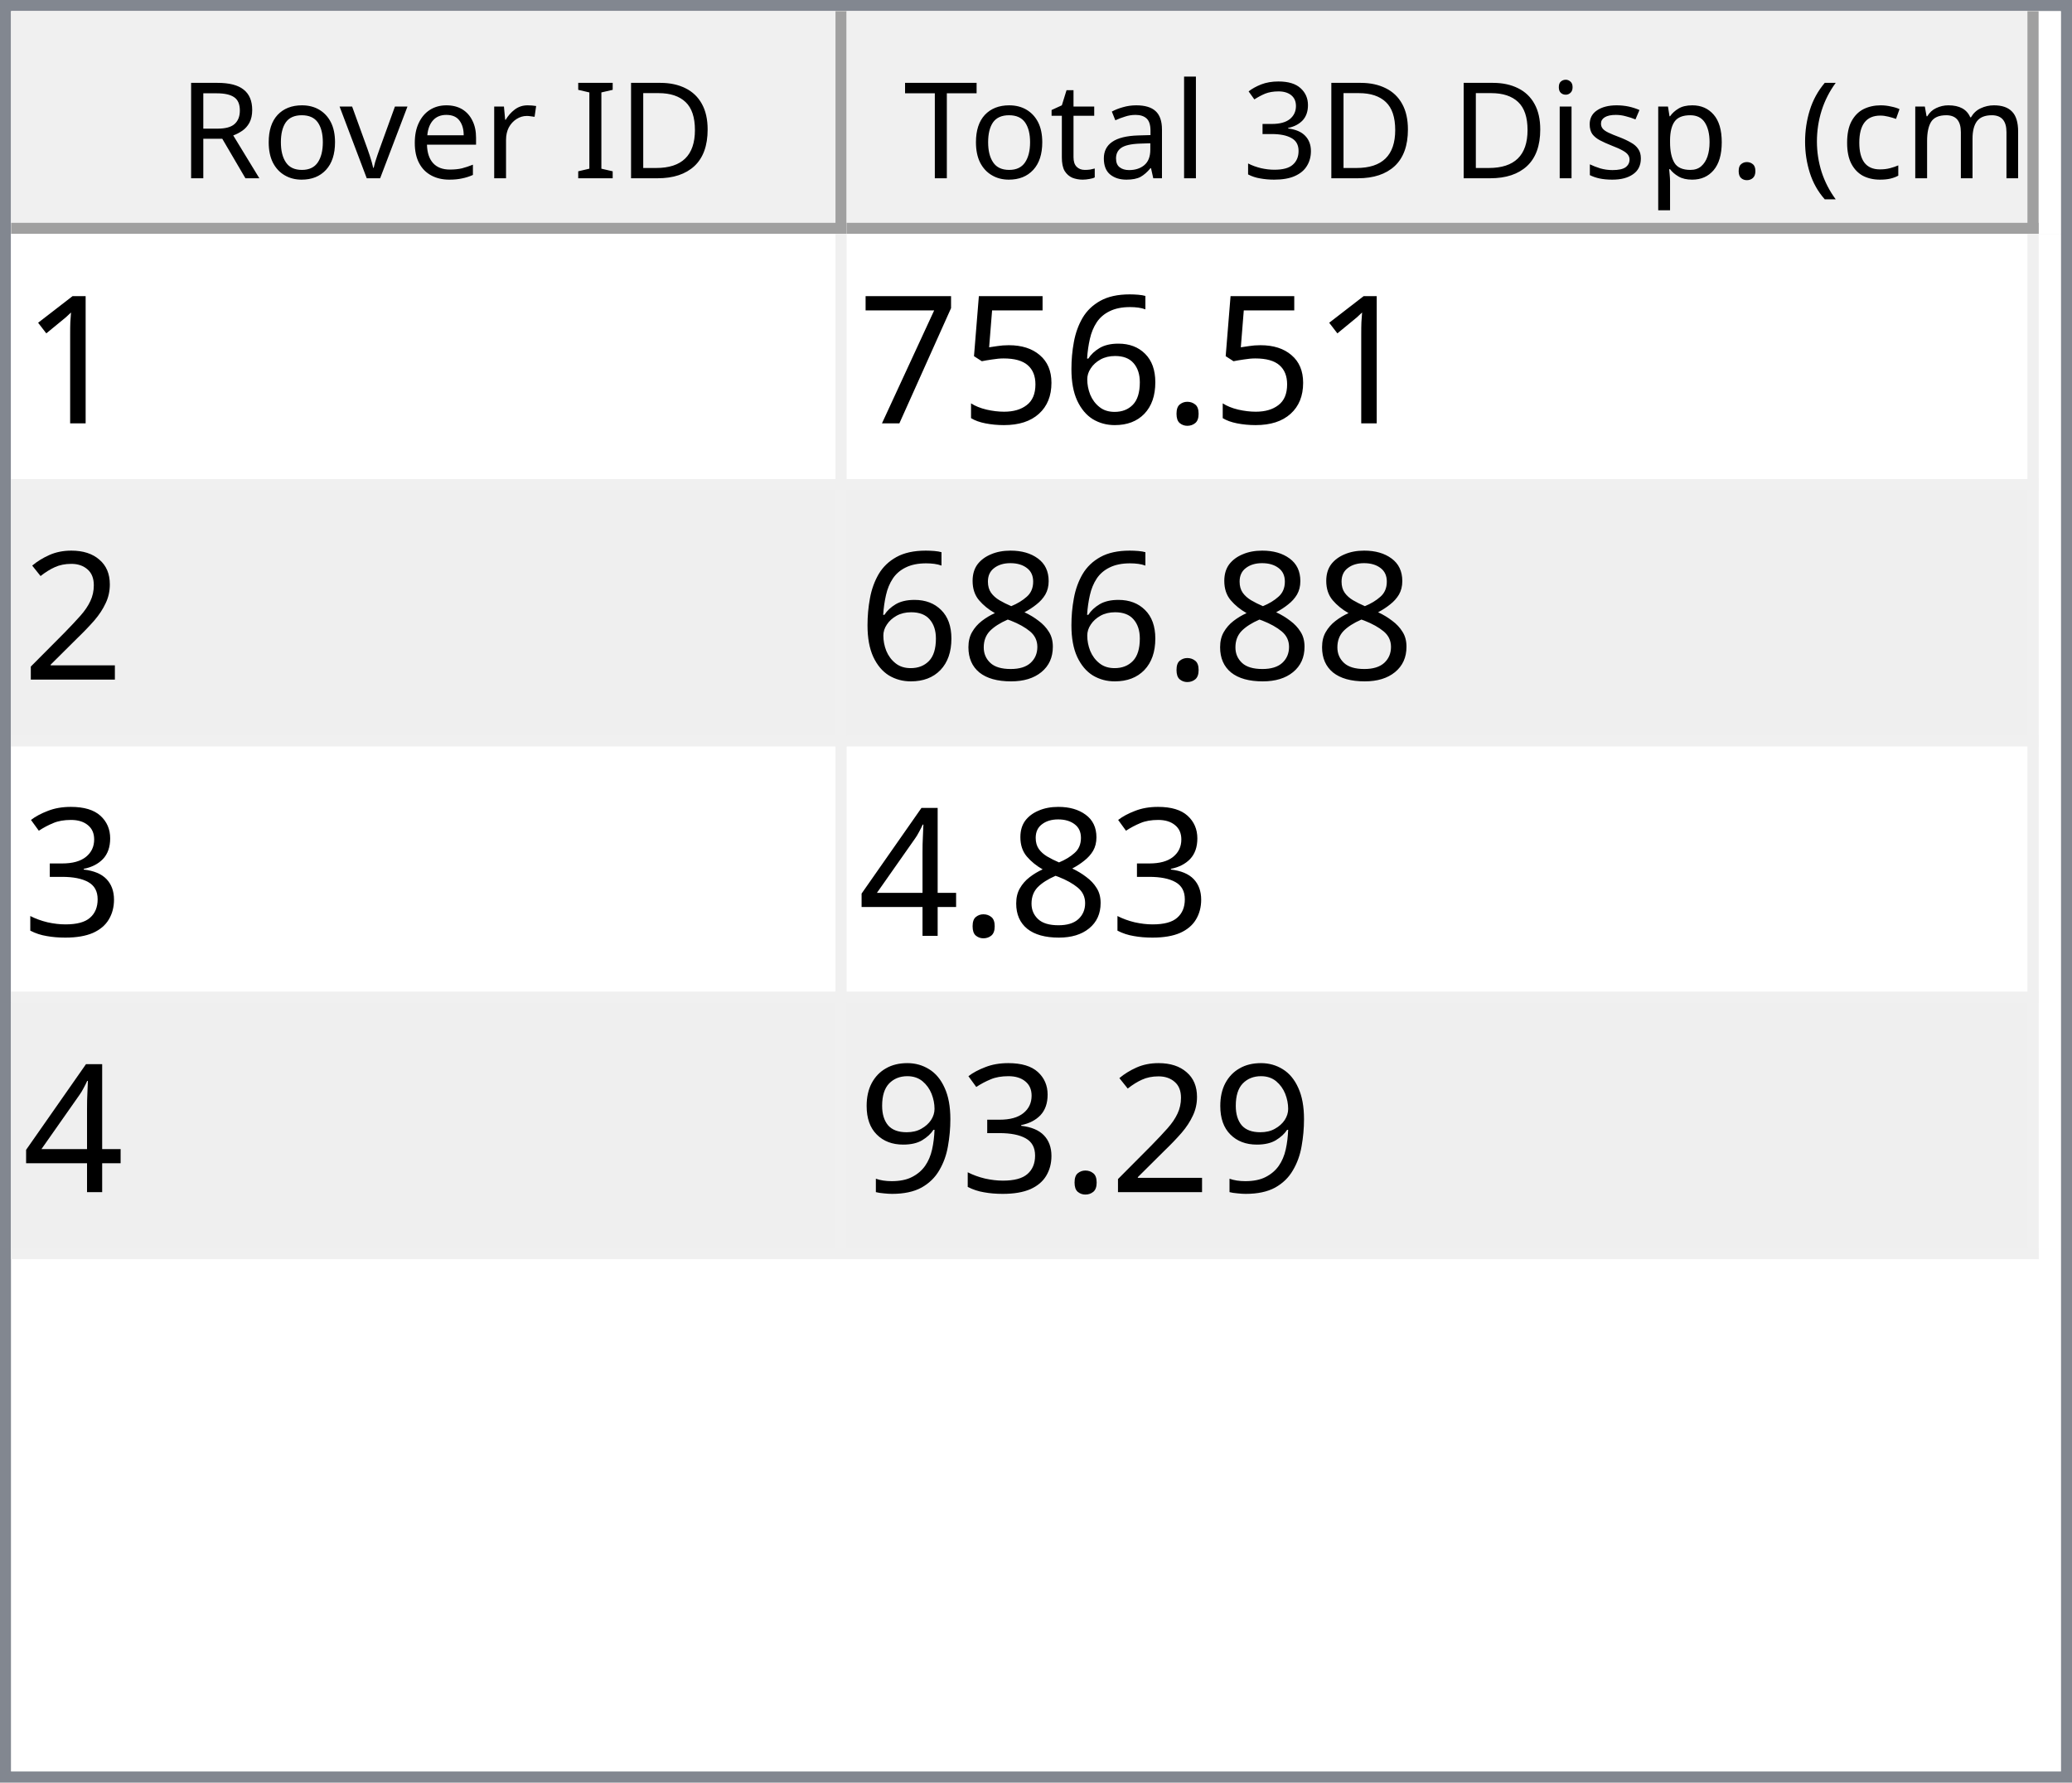
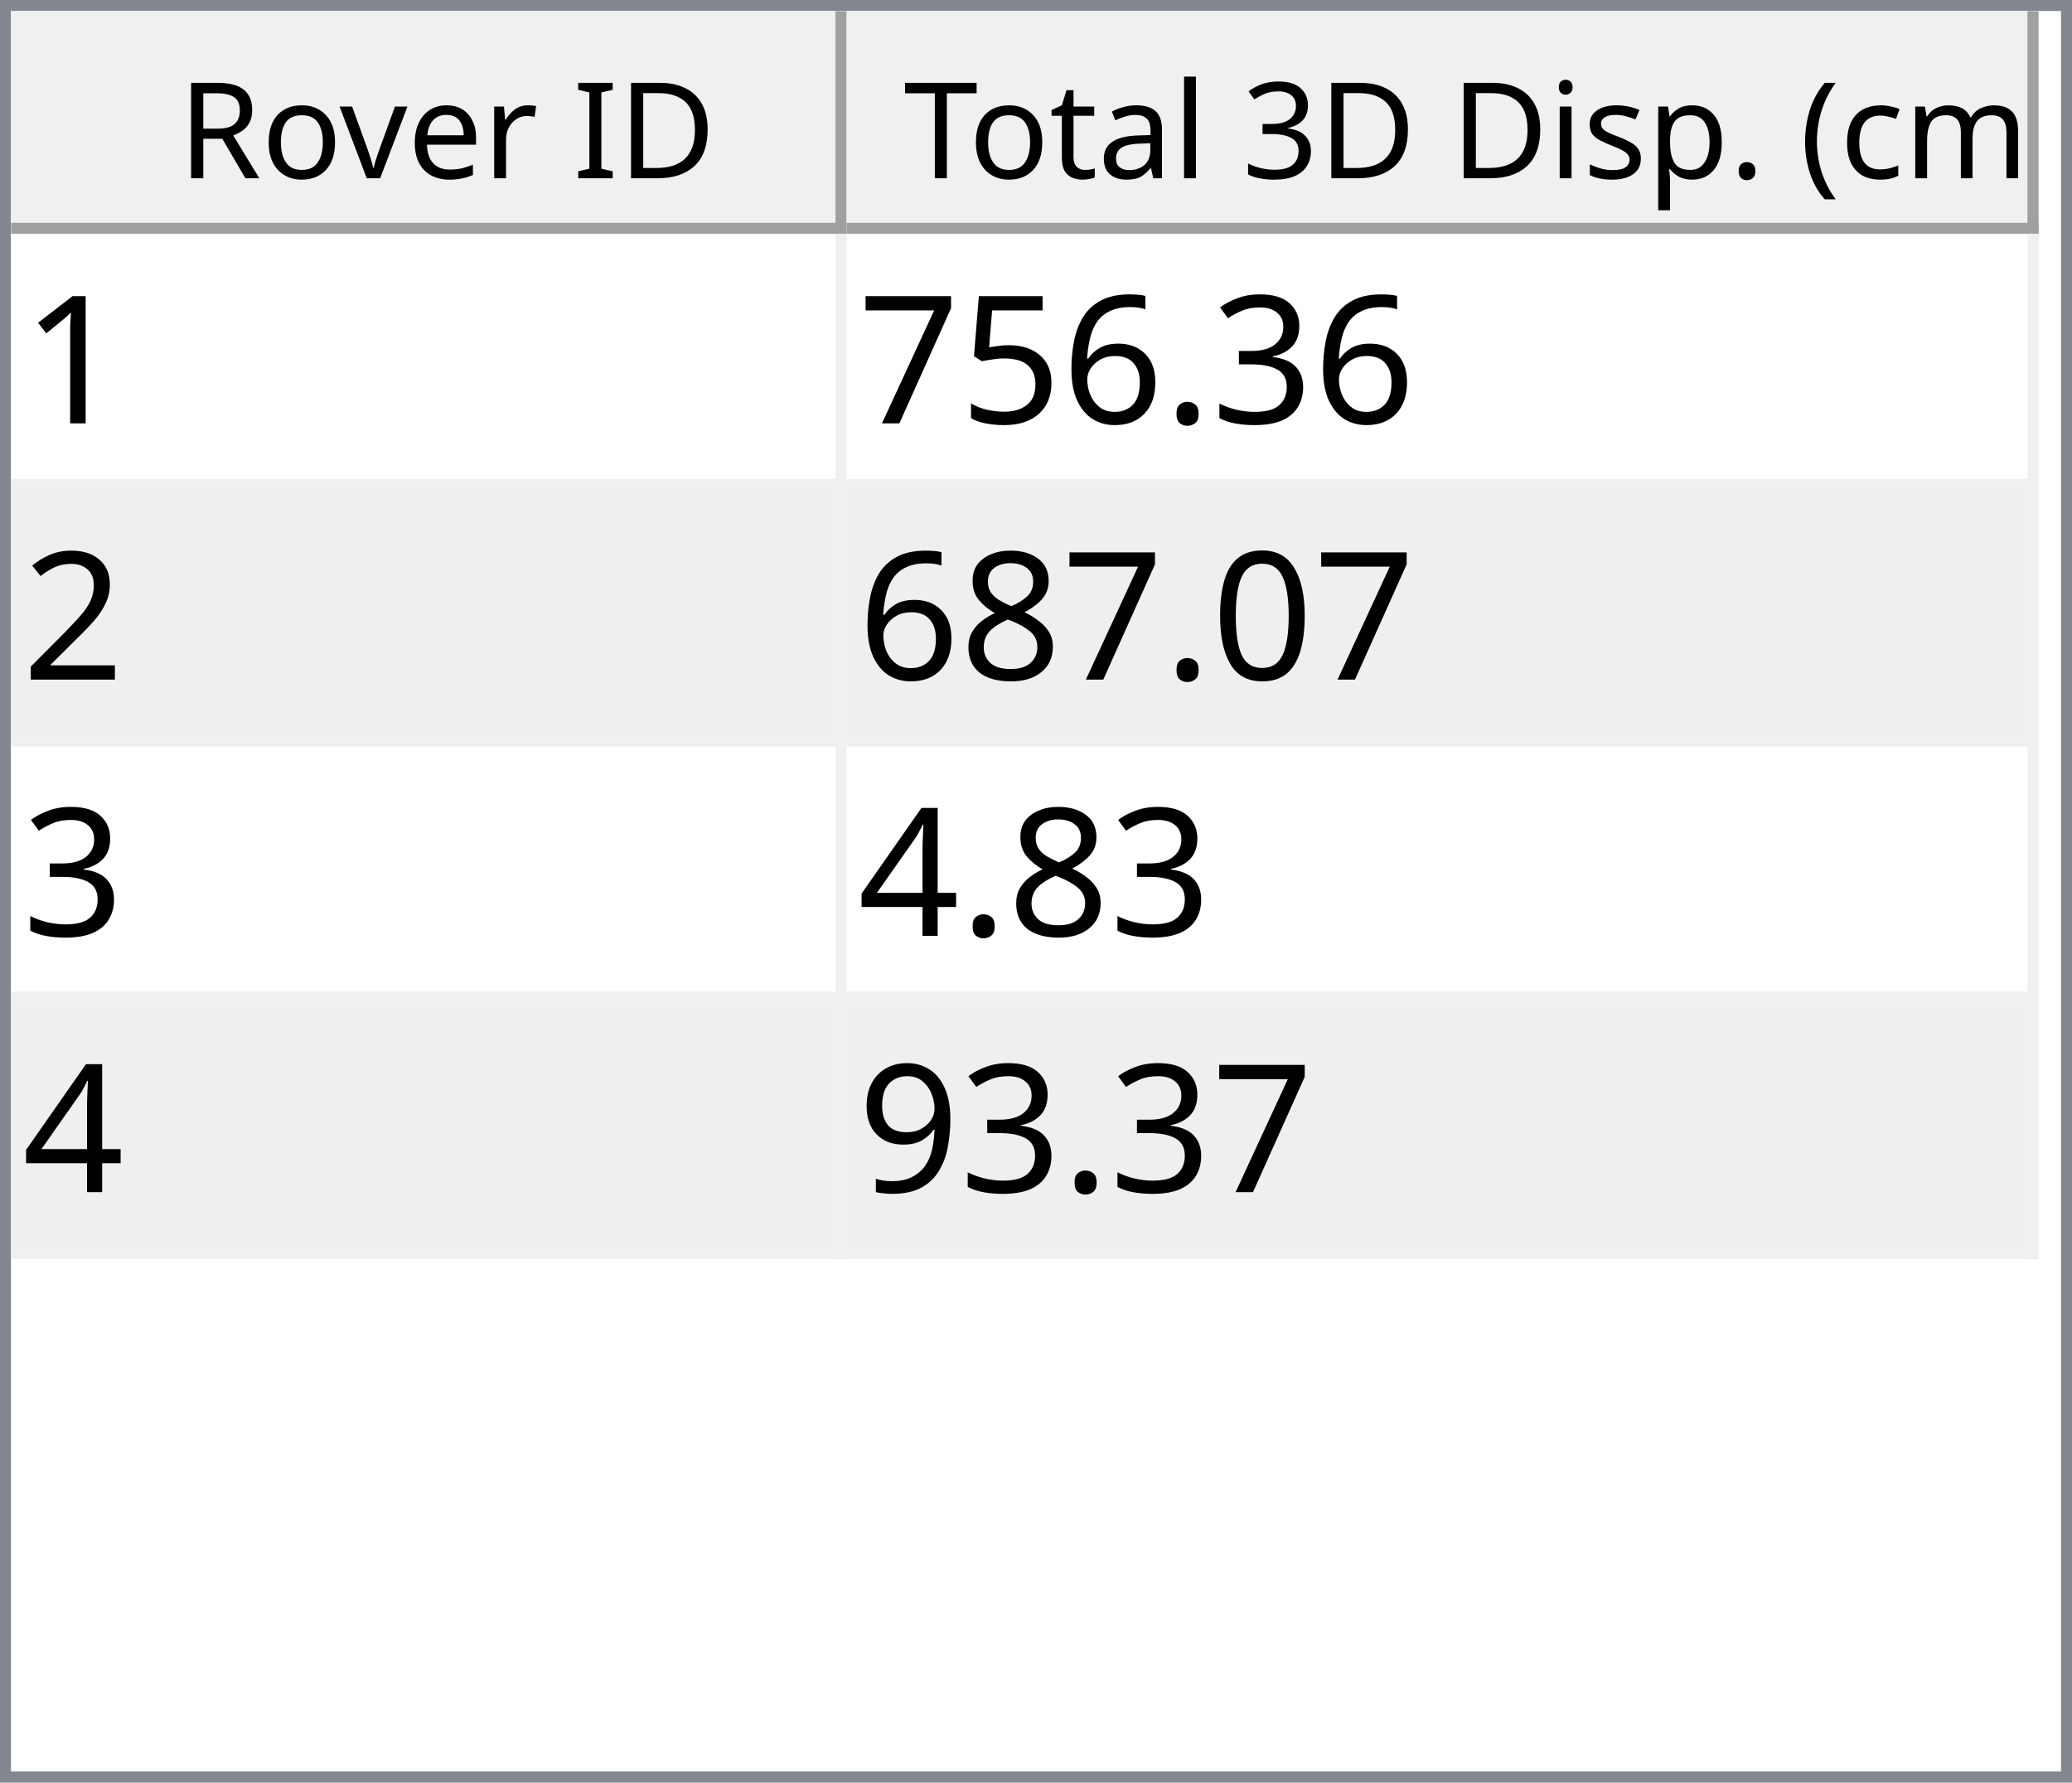
<svg xmlns="http://www.w3.org/2000/svg" style="fill-opacity:1; color-rendering:auto; color-interpolation:auto; text-rendering:auto; stroke:black; stroke-linecap:square; stroke-miterlimit:10; shape-rendering:auto; stroke-opacity:1; fill:black; stroke-dasharray:none; font-weight:normal; stroke-width:1; font-family:'Dialog'; font-style:normal; stroke-linejoin:miter; font-size:12px; stroke-dashoffset:0; image-rendering:auto;" width="186" height="160">
  <defs id="genericDefs" />
  <g>
    <defs id="defs1">
      <clipPath clipPathUnits="userSpaceOnUse" id="clipPath1">
        <path d="M0 0 L186 0 L186 160 L0 160 L0 0 Z" />
      </clipPath>
      <clipPath clipPathUnits="userSpaceOnUse" id="clipPath2">
        <path d="M0 0 L0 160 L186 160 L186 0 Z" />
      </clipPath>
      <clipPath clipPathUnits="userSpaceOnUse" id="clipPath3">
        <path d="M0 0 L0 20 L184 20 L184 0 Z" />
      </clipPath>
      <clipPath clipPathUnits="userSpaceOnUse" id="clipPath4">
        <path d="M0 0 L0 20 L75 20 L75 0 Z" />
      </clipPath>
      <clipPath clipPathUnits="userSpaceOnUse" id="clipPath5">
        <path d="M1 1 L1 19 L74 19 L74 1 Z" />
      </clipPath>
      <clipPath clipPathUnits="userSpaceOnUse" id="clipPath6">
        <path d="M0 0 L0 18 L73 18 L73 0 Z" />
      </clipPath>
      <clipPath clipPathUnits="userSpaceOnUse" id="clipPath7">
        <path d="M-0.5 -0.5 L-0.5 19.5 L74.5 19.5 L74.5 -0.5 Z" />
      </clipPath>
      <clipPath clipPathUnits="userSpaceOnUse" id="clipPath8">
        <path d="M0 0 L0 20 L107 20 L107 0 Z" />
      </clipPath>
      <clipPath clipPathUnits="userSpaceOnUse" id="clipPath9">
        <path d="M1 1 L1 19 L106 19 L106 1 Z" />
      </clipPath>
      <clipPath clipPathUnits="userSpaceOnUse" id="clipPath10">
        <path d="M0 0 L0 18 L105 18 L105 0 Z" />
      </clipPath>
      <clipPath clipPathUnits="userSpaceOnUse" id="clipPath11">
        <path d="M-0.5 -0.5 L-0.5 19.5 L106.5 19.5 L106.5 -0.5 Z" />
      </clipPath>
      <clipPath clipPathUnits="userSpaceOnUse" id="clipPath12">
        <path d="M0 0 L0 138 L184 138 L184 0 Z" />
      </clipPath>
      <clipPath clipPathUnits="userSpaceOnUse" id="clipPath13">
        <path d="M0 0 L0 92 L182 92 L182 0 Z" />
      </clipPath>
      <clipPath clipPathUnits="userSpaceOnUse" id="clipPath14">
        <path d="M-0.5 -0.5 L-0.5 91.5 L181.5 91.5 L181.5 -0.5 Z" />
      </clipPath>
      <clipPath clipPathUnits="userSpaceOnUse" id="clipPath15">
        <path d="M0 0 L0 22 L74 22 L74 0 Z" />
      </clipPath>
      <clipPath clipPathUnits="userSpaceOnUse" id="clipPath16">
        <path d="M0 0 L0 22 L106 22 L106 0 Z" />
      </clipPath>
      <font horiz-adv-x="64.551" id="font1">
        <font-face ascent="107.91" descent="25.098" units-per-em="100" style="font-style:normal; font-family:Segoe UI; font-weight:normal;" />
        <missing-glyph horiz-adv-x="64.551" d="M8.109 0 L8.109 68.266 L56.453 68.266 L56.453 0 L8.109 0 ZM15.328 7.234 L49.219 7.234 L49.219 61.031 L15.328 61.031 L15.328 7.234 Z" />
        <glyph unicode="D" horiz-adv-x="70.117" d="M9.188 0 L9.188 70.016 L28.516 70.016 Q65.531 70.016 65.531 35.891 Q65.531 19.672 55.25 9.836 Q44.969 0 27.734 0 L9.188 0 ZM17.391 62.594 L17.391 7.422 L27.828 7.422 Q41.609 7.422 49.273 14.797 Q56.938 22.172 56.938 35.688 Q56.938 62.594 28.328 62.594 L17.391 62.594 Z" />
        <glyph unicode="I" horiz-adv-x="26.611" d="M17.391 0 L9.188 0 L9.188 70.016 L17.391 70.016 L17.391 0 Z" />
        <glyph unicode=" " horiz-adv-x="27.393" d="" />
        <glyph unicode="r" horiz-adv-x="34.766" d="M34.188 41.891 Q32.078 43.5 28.125 43.5 Q23 43.5 19.555 38.672 Q16.109 33.844 16.109 25.484 L16.109 0 L8.109 0 L8.109 50 L16.109 50 L16.109 39.703 L16.312 39.703 Q18.016 44.969 21.531 47.922 Q25.047 50.875 29.391 50.875 Q32.516 50.875 34.188 50.203 L34.188 41.891 Z" />
        <glyph unicode="e" horiz-adv-x="52.295" d="M48.297 23 L12.984 23 Q13.188 14.656 17.484 10.109 Q21.781 5.562 29.297 5.562 Q37.75 5.562 44.828 11.141 L44.828 3.609 Q38.234 -1.172 27.391 -1.172 Q16.797 -1.172 10.742 5.641 Q4.688 12.453 4.688 24.812 Q4.688 36.469 11.305 43.82 Q17.922 51.172 27.734 51.172 Q37.547 51.172 42.922 44.828 Q48.297 38.484 48.297 27.203 L48.297 23 ZM40.094 29.781 Q40.047 36.719 36.75 40.578 Q33.453 44.438 27.594 44.438 Q21.922 44.438 17.969 40.383 Q14.016 36.328 13.094 29.781 L40.094 29.781 Z" />
        <glyph unicode="v" horiz-adv-x="47.9" d="M47.406 50 L27.484 0 L19.625 0 L0.688 50 L9.469 50 L22.172 13.672 Q23.578 9.672 23.922 6.688 L24.125 6.688 Q24.609 10.453 25.688 13.484 L38.969 50 L47.406 50 Z" />
        <glyph unicode="o" horiz-adv-x="58.594" d="M29 -1.172 Q17.922 -1.172 11.305 5.836 Q4.688 12.844 4.688 24.422 Q4.688 37.016 11.57 44.094 Q18.453 51.172 30.172 51.172 Q41.359 51.172 47.633 44.289 Q53.906 37.406 53.906 25.203 Q53.906 13.234 47.141 6.031 Q40.375 -1.172 29 -1.172 ZM29.594 44.438 Q21.875 44.438 17.383 39.188 Q12.891 33.938 12.891 24.703 Q12.891 15.828 17.43 10.695 Q21.969 5.562 29.594 5.562 Q37.359 5.562 41.531 10.594 Q45.703 15.625 45.703 24.906 Q45.703 34.281 41.531 39.359 Q37.359 44.438 29.594 44.438 Z" />
        <glyph unicode="R" horiz-adv-x="59.814" d="M59.375 0 L49.609 0 L37.891 19.625 Q36.281 22.359 34.766 24.289 Q33.25 26.219 31.664 27.438 Q30.078 28.656 28.25 29.219 Q26.422 29.781 24.125 29.781 L17.391 29.781 L17.391 0 L9.188 0 L9.188 70.016 L30.078 70.016 Q34.672 70.016 38.555 68.867 Q42.438 67.719 45.289 65.375 Q48.141 63.031 49.758 59.547 Q51.375 56.062 51.375 51.375 Q51.375 47.703 50.273 44.656 Q49.172 41.609 47.148 39.211 Q45.125 36.812 42.266 35.133 Q39.406 33.453 35.844 32.516 L35.844 32.328 Q37.594 31.547 38.891 30.547 Q40.188 29.547 41.359 28.18 Q42.531 26.812 43.68 25.078 Q44.828 23.344 46.234 21.047 L59.375 0 ZM17.391 62.594 L17.391 37.203 L28.516 37.203 Q31.594 37.203 34.203 38.133 Q36.812 39.062 38.719 40.797 Q40.625 42.531 41.703 45.047 Q42.781 47.562 42.781 50.688 Q42.781 56.297 39.141 59.445 Q35.5 62.594 28.609 62.594 L17.391 62.594 Z" />
        <glyph unicode=")" horiz-adv-x="30.176" d="M8.297 -15.922 L1.172 -15.922 Q16.406 2.344 16.406 26.812 Q16.406 51.469 1.078 70.016 L8.297 70.016 Q23.531 52.156 23.531 26.703 Q23.531 1.375 8.297 -15.922 Z" />
        <glyph unicode="m" horiz-adv-x="86.133" d="M79.109 0 L71.094 0 L71.094 28.719 Q71.094 37.016 68.531 40.727 Q65.969 44.438 59.906 44.438 Q54.781 44.438 51.195 39.75 Q47.609 35.062 47.609 28.516 L47.609 0 L39.594 0 L39.594 29.688 Q39.594 44.438 28.219 44.438 Q22.953 44.438 19.531 40.016 Q16.109 35.594 16.109 28.516 L16.109 0 L8.109 0 L8.109 50 L16.109 50 L16.109 42.094 L16.312 42.094 Q21.625 51.172 31.844 51.172 Q36.969 51.172 40.773 48.312 Q44.578 45.453 46 40.828 Q51.562 51.172 62.594 51.172 Q79.109 51.172 79.109 30.812 L79.109 0 Z" />
        <glyph unicode="c" horiz-adv-x="46.191" d="M42.188 2.297 Q36.422 -1.172 28.516 -1.172 Q17.828 -1.172 11.258 5.789 Q4.688 12.75 4.688 23.828 Q4.688 36.188 11.766 43.68 Q18.844 51.172 30.672 51.172 Q37.25 51.172 42.281 48.734 L42.281 40.531 Q36.719 44.438 30.375 44.438 Q22.703 44.438 17.797 38.945 Q12.891 33.453 12.891 24.516 Q12.891 15.719 17.508 10.641 Q22.125 5.562 29.891 5.562 Q36.422 5.562 42.188 9.906 L42.188 2.297 Z" />
        <glyph unicode="(" horiz-adv-x="30.176" d="M29.109 -15.922 L21.969 -15.922 Q6.844 1.375 6.844 26.703 Q6.844 52.156 21.969 70.016 L29.203 70.016 Q13.875 51.469 13.875 26.812 Q13.875 2.344 29.109 -15.922 Z" />
        <glyph unicode="." horiz-adv-x="21.68" d="M10.891 -1.078 Q8.641 -1.078 7.055 0.539 Q5.469 2.156 5.469 4.391 Q5.469 6.641 7.055 8.273 Q8.641 9.906 10.891 9.906 Q13.188 9.906 14.797 8.273 Q16.406 6.641 16.406 4.391 Q16.406 2.156 14.797 0.539 Q13.188 -1.078 10.891 -1.078 Z" />
        <glyph unicode="p" horiz-adv-x="58.789" d="M16.312 7.234 L16.109 7.234 L16.109 -23 L8.109 -23 L8.109 50 L16.109 50 L16.109 41.219 L16.312 41.219 Q22.219 51.172 33.594 51.172 Q43.266 51.172 48.688 44.461 Q54.109 37.75 54.109 26.469 Q54.109 13.922 48 6.375 Q41.891 -1.172 31.297 -1.172 Q21.578 -1.172 16.312 7.234 ZM16.109 27.391 L16.109 20.406 Q16.109 14.203 20.141 9.883 Q24.172 5.562 30.375 5.562 Q37.641 5.562 41.773 11.133 Q45.906 16.703 45.906 26.609 Q45.906 34.969 42.047 39.703 Q38.188 44.438 31.594 44.438 Q24.609 44.438 20.359 39.578 Q16.109 34.719 16.109 27.391 Z" />
        <glyph unicode="s" horiz-adv-x="42.432" d="M5.078 1.812 L5.078 10.406 Q11.625 5.562 19.484 5.562 Q30.031 5.562 30.031 12.594 Q30.031 14.594 29.125 15.992 Q28.219 17.391 26.68 18.461 Q25.141 19.531 23.07 20.383 Q21 21.234 18.609 22.172 Q15.281 23.484 12.766 24.828 Q10.25 26.172 8.57 27.859 Q6.891 29.547 6.031 31.695 Q5.172 33.844 5.172 36.719 Q5.172 40.234 6.789 42.945 Q8.406 45.656 11.086 47.484 Q13.766 49.312 17.211 50.242 Q20.656 51.172 24.312 51.172 Q30.812 51.172 35.938 48.922 L35.938 40.828 Q30.422 44.438 23.25 44.438 Q21 44.438 19.195 43.922 Q17.391 43.406 16.094 42.477 Q14.797 41.547 14.086 40.258 Q13.375 38.969 13.375 37.406 Q13.375 35.453 14.086 34.133 Q14.797 32.812 16.164 31.789 Q17.531 30.766 19.484 29.938 Q21.438 29.109 23.922 28.125 Q27.25 26.859 29.883 25.516 Q32.516 24.172 34.375 22.484 Q36.234 20.797 37.234 18.602 Q38.234 16.406 38.234 13.375 Q38.234 9.672 36.602 6.938 Q34.969 4.203 32.234 2.398 Q29.5 0.594 25.93 -0.289 Q22.359 -1.172 18.453 -1.172 Q10.75 -1.172 5.078 1.812 Z" />
        <glyph unicode="i" horiz-adv-x="24.219" d="M12.203 62.703 Q10.062 62.703 8.547 64.164 Q7.031 65.625 7.031 67.875 Q7.031 70.125 8.547 71.609 Q10.062 73.094 12.203 73.094 Q14.406 73.094 15.945 71.609 Q17.484 70.125 17.484 67.875 Q17.484 65.719 15.945 64.211 Q14.406 62.703 12.203 62.703 ZM16.109 0 L8.109 0 L8.109 50 L16.109 50 L16.109 0 Z" />
        <glyph unicode="3" horiz-adv-x="53.906" d="M46.531 19.828 Q46.531 15.094 44.75 11.211 Q42.969 7.328 39.719 4.57 Q36.469 1.812 31.93 0.297 Q27.391 -1.219 21.922 -1.219 Q11.922 -1.219 6 2.594 L6 11.188 Q13.094 5.609 22.219 5.609 Q25.875 5.609 28.828 6.539 Q31.781 7.469 33.906 9.227 Q36.031 10.984 37.18 13.477 Q38.328 15.969 38.328 19.094 Q38.328 32.812 18.797 32.812 L12.984 32.812 L12.984 39.594 L18.5 39.594 Q35.797 39.594 35.797 52.484 Q35.797 64.406 22.609 64.406 Q15.188 64.406 8.688 59.422 L8.688 67.188 Q15.375 71.188 24.609 71.188 Q29 71.188 32.57 69.969 Q36.141 68.75 38.68 66.555 Q41.219 64.359 42.609 61.281 Q44 58.203 44 54.5 Q44 40.672 30.031 36.719 L30.031 36.531 Q33.594 36.141 36.625 34.797 Q39.656 33.453 41.852 31.305 Q44.047 29.156 45.289 26.25 Q46.531 23.344 46.531 19.828 Z" />
        <glyph unicode="l" horiz-adv-x="24.219" d="M16.109 0 L8.109 0 L8.109 74.031 L16.109 74.031 L16.109 0 Z" />
        <glyph unicode="a" horiz-adv-x="50.879" d="M43.891 0 L35.891 0 L35.891 7.812 L35.688 7.812 Q30.469 -1.172 20.312 -1.172 Q12.844 -1.172 8.617 2.781 Q4.391 6.734 4.391 13.281 Q4.391 27.297 20.906 29.594 L35.891 31.688 Q35.891 44.438 25.594 44.438 Q16.547 44.438 9.281 38.281 L9.281 46.484 Q16.656 51.172 26.266 51.172 Q43.891 51.172 43.891 32.516 L43.891 0 ZM35.891 25.297 L23.828 23.641 Q18.266 22.859 15.43 20.875 Q12.594 18.891 12.594 13.875 Q12.594 10.203 15.211 7.883 Q17.828 5.562 22.172 5.562 Q28.125 5.562 32.008 9.742 Q35.891 13.922 35.891 20.312 L35.891 25.297 Z" />
        <glyph unicode="t" horiz-adv-x="33.887" d="M31.297 0.484 Q28.469 -1.078 23.828 -1.078 Q10.688 -1.078 10.688 13.578 L10.688 43.172 L2.094 43.172 L2.094 50 L10.688 50 L10.688 62.203 L18.703 64.797 L18.703 50 L31.297 50 L31.297 43.172 L18.703 43.172 L18.703 14.984 Q18.703 9.969 20.414 7.82 Q22.125 5.672 26.078 5.672 Q29.109 5.672 31.297 7.328 L31.297 0.484 Z" />
        <glyph unicode="T" horiz-adv-x="52.393" d="M50.594 62.594 L30.375 62.594 L30.375 0 L22.172 0 L22.172 62.594 L2 62.594 L2 70.016 L50.594 70.016 L50.594 62.594 Z" />
      </font>
      <font horiz-adv-x="75.0" id="font2">
        <font-face ascent="100.537" descent="21.973" units-per-em="100" style="font-style:normal; font-family:sans-serif; font-weight:normal;" />
        <missing-glyph horiz-adv-x="75.0" d="M12.5 0 L12.5 62.5 L62.5 62.5 L62.5 0 L12.5 0 ZM14.062 1.562 L60.938 1.562 L60.938 60.938 L14.062 60.938 L14.062 1.562 Z" />
        <glyph unicode="1" horiz-adv-x="55.615" d="M37.25 0 L28.469 0 L28.469 56 Q25.297 52.984 20.141 49.953 Q14.984 46.922 10.891 45.406 L10.891 53.906 Q18.266 57.375 23.781 62.305 Q29.297 67.234 31.594 71.875 L37.25 71.875 L37.25 0 Z" />
+         <glyph unicode="3" horiz-adv-x="55.615" d="M4.203 18.891 L12.984 20.062 Q14.5 12.594 18.141 9.297 Q21.781 6 27 6 Q33.203 6 37.477 10.297 Q41.75 14.594 41.75 20.953 Q41.75 27 37.797 30.93 Q33.844 34.859 27.734 34.859 Q25.25 34.859 21.531 33.891 L22.516 41.609 Q23.391 41.5 23.922 41.5 Q29.547 41.5 34.039 44.43 Q38.531 47.359 38.531 53.469 Q38.531 58.297 35.258 61.477 Q31.984 64.656 26.812 64.656 Q21.688 64.656 18.266 61.43 Q14.844 58.203 13.875 51.766 L5.078 53.328 Q6.688 62.156 12.398 67.016 Q18.109 71.875 26.609 71.875 Q32.469 71.875 37.398 69.359 Q42.328 66.844 44.945 62.5 Q47.562 58.156 47.562 53.266 Q47.562 48.641 45.07 44.828 Q42.578 41.016 37.703 38.766 Q44.047 37.312 47.562 32.695 Q51.078 28.078 51.078 21.141 Q51.078 11.766 44.242 5.25 Q37.406 -1.266 26.953 -1.266 Q17.531 -1.266 11.305 4.352 Q5.078 9.969 4.203 18.891 Z" />
        <glyph unicode="." horiz-adv-x="27.783" d="M9.078 0 L9.078 10.016 L19.094 10.016 L19.094 0 L9.078 0 Z" />
        <glyph unicode="6" horiz-adv-x="55.615" d="M49.75 54.047 L41.016 53.375 Q39.844 58.547 37.703 60.891 Q34.125 64.656 28.906 64.656 Q24.703 64.656 21.531 62.312 Q17.391 59.281 14.992 53.469 Q12.594 47.656 12.5 36.922 Q15.672 41.75 20.266 44.094 Q24.859 46.438 29.891 46.438 Q38.672 46.438 44.852 39.969 Q51.031 33.5 51.031 23.25 Q51.031 16.5 48.125 10.719 Q45.219 4.938 40.141 1.859 Q35.062 -1.219 28.609 -1.219 Q17.625 -1.219 10.695 6.859 Q3.766 14.938 3.766 33.5 Q3.766 54.25 11.422 63.672 Q18.109 71.875 29.438 71.875 Q37.891 71.875 43.289 67.141 Q48.688 62.406 49.75 54.047 ZM13.875 23.188 Q13.875 18.656 15.797 14.508 Q17.719 10.359 21.188 8.18 Q24.656 6 28.469 6 Q34.031 6 38.039 10.492 Q42.047 14.984 42.047 22.703 Q42.047 30.125 38.086 34.398 Q34.125 38.672 28.125 38.672 Q22.172 38.672 18.023 34.398 Q13.875 30.125 13.875 23.188 Z" />
        <glyph unicode="5" horiz-adv-x="55.615" d="M4.156 18.75 L13.375 19.531 Q14.406 12.797 18.141 9.398 Q21.875 6 27.156 6 Q33.5 6 37.891 10.789 Q42.281 15.578 42.281 23.484 Q42.281 31 38.062 35.352 Q33.844 39.703 27 39.703 Q22.75 39.703 19.336 37.773 Q15.922 35.844 13.969 32.766 L5.719 33.844 L12.641 70.609 L48.25 70.609 L48.25 62.203 L19.672 62.203 L15.828 42.969 Q22.266 47.469 29.344 47.469 Q38.719 47.469 45.164 40.969 Q51.609 34.469 51.609 24.266 Q51.609 14.547 45.953 7.469 Q39.062 -1.219 27.156 -1.219 Q17.391 -1.219 11.211 4.25 Q5.031 9.719 4.156 18.75 Z" />
        <glyph unicode="7" horiz-adv-x="55.615" d="M4.734 62.203 L4.734 70.656 L51.078 70.656 L51.078 63.812 Q44.234 56.547 37.523 44.484 Q30.812 32.422 27.156 19.672 Q24.516 10.688 23.781 0 L14.75 0 Q14.891 8.453 18.062 20.414 Q21.234 32.375 27.172 43.484 Q33.109 54.594 39.797 62.203 L4.734 62.203 Z" />
        <glyph unicode="2" horiz-adv-x="55.615" d="M50.344 8.453 L50.344 0 L3.031 0 Q2.938 3.172 4.047 6.109 Q5.859 10.938 9.836 15.625 Q13.812 20.312 21.344 26.469 Q33.016 36.031 37.117 41.625 Q41.219 47.219 41.219 52.203 Q41.219 57.422 37.477 61.008 Q33.734 64.594 27.734 64.594 Q21.391 64.594 17.578 60.789 Q13.766 56.984 13.719 50.25 L4.688 51.172 Q5.609 61.281 11.664 66.578 Q17.719 71.875 27.938 71.875 Q38.234 71.875 44.242 66.164 Q50.25 60.453 50.25 52 Q50.25 47.703 48.492 43.555 Q46.734 39.406 42.656 34.812 Q38.578 30.219 29.109 22.219 Q21.188 15.578 18.945 13.211 Q16.703 10.844 15.234 8.453 L50.344 8.453 Z" />
+         <glyph unicode="0" horiz-adv-x="55.615" d="M4.156 35.297 Q4.156 48 6.766 55.742 Q9.375 63.484 14.523 67.68 Q19.672 71.875 27.484 71.875 Q33.25 71.875 37.594 69.555 Q41.938 67.234 44.773 62.867 Q47.609 58.5 49.219 52.227 Q50.828 45.953 50.828 35.297 Q50.828 22.703 48.242 14.969 Q45.656 7.234 40.508 3.008 Q35.359 -1.219 27.484 -1.219 Q17.141 -1.219 11.234 6.203 Q4.156 15.141 4.156 35.297 ZM13.188 35.297 Q13.188 17.672 17.312 11.836 Q21.438 6 27.484 6 Q33.547 6 37.672 11.859 Q41.797 17.719 41.797 35.297 Q41.797 52.984 37.672 58.789 Q33.547 64.594 27.391 64.594 Q21.344 64.594 17.719 59.469 Q13.188 52.938 13.188 35.297 Z" />
        <glyph unicode="8" horiz-adv-x="55.615" d="M17.672 38.812 Q12.203 40.828 9.57 44.539 Q6.938 48.25 6.938 53.422 Q6.938 61.234 12.555 66.555 Q18.172 71.875 27.484 71.875 Q36.859 71.875 42.578 66.43 Q48.297 60.984 48.297 53.172 Q48.297 48.188 45.68 44.508 Q43.062 40.828 37.75 38.812 Q44.344 36.672 47.781 31.883 Q51.219 27.094 51.219 20.453 Q51.219 11.281 44.727 5.031 Q38.234 -1.219 27.641 -1.219 Q17.047 -1.219 10.547 5.055 Q4.047 11.328 4.047 20.703 Q4.047 27.688 7.594 32.398 Q11.141 37.109 17.672 38.812 ZM15.922 53.719 Q15.922 48.641 19.195 45.414 Q22.469 42.188 27.688 42.188 Q32.766 42.188 36.016 45.383 Q39.266 48.578 39.266 53.219 Q39.266 58.062 35.914 61.359 Q32.562 64.656 27.594 64.656 Q22.562 64.656 19.242 61.43 Q15.922 58.203 15.922 53.719 ZM13.094 20.656 Q13.094 16.891 14.875 13.375 Q16.656 9.859 20.172 7.93 Q23.688 6 27.734 6 Q34.031 6 38.133 10.055 Q42.234 14.109 42.234 20.359 Q42.234 26.703 38.016 30.859 Q33.797 35.016 27.438 35.016 Q21.234 35.016 17.164 30.914 Q13.094 26.812 13.094 20.656 Z" />
-         <glyph unicode="3" horiz-adv-x="55.615" d="M4.203 18.891 L12.984 20.062 Q14.5 12.594 18.141 9.297 Q21.781 6 27 6 Q33.203 6 37.477 10.297 Q41.75 14.594 41.75 20.953 Q41.75 27 37.797 30.93 Q33.844 34.859 27.734 34.859 Q25.25 34.859 21.531 33.891 L22.516 41.609 Q23.391 41.5 23.922 41.5 Q29.547 41.5 34.039 44.43 Q38.531 47.359 38.531 53.469 Q38.531 58.297 35.258 61.477 Q31.984 64.656 26.812 64.656 Q21.688 64.656 18.266 61.43 Q14.844 58.203 13.875 51.766 L5.078 53.328 Q6.688 62.156 12.398 67.016 Q18.109 71.875 26.609 71.875 Q32.469 71.875 37.398 69.359 Q42.328 66.844 44.945 62.5 Q47.562 58.156 47.562 53.266 Q47.562 48.641 45.07 44.828 Q42.578 41.016 37.703 38.766 Q44.047 37.312 47.562 32.695 Q51.078 28.078 51.078 21.141 Q51.078 11.766 44.242 5.25 Q37.406 -1.266 26.953 -1.266 Q17.531 -1.266 11.305 4.352 Q5.078 9.969 4.203 18.891 Z" />
        <glyph unicode="4" horiz-adv-x="55.615" d="M32.328 0 L32.328 17.141 L1.266 17.141 L1.266 25.203 L33.938 71.578 L41.109 71.578 L41.109 25.203 L50.781 25.203 L50.781 17.141 L41.109 17.141 L41.109 0 L32.328 0 ZM32.328 25.203 L32.328 57.469 L9.906 25.203 L32.328 25.203 Z" />
        <glyph unicode="9" horiz-adv-x="55.615" d="M5.469 16.547 L13.922 17.328 Q14.984 11.375 18.016 8.688 Q21.047 6 25.781 6 Q29.828 6 32.883 7.859 Q35.938 9.719 37.891 12.82 Q39.844 15.922 41.164 21.195 Q42.484 26.469 42.484 31.938 Q42.484 32.516 42.438 33.688 Q39.797 29.5 35.234 26.883 Q30.672 24.266 25.344 24.266 Q16.453 24.266 10.305 30.711 Q4.156 37.156 4.156 47.703 Q4.156 58.594 10.578 65.234 Q17 71.875 26.656 71.875 Q33.641 71.875 39.43 68.117 Q45.219 64.359 48.219 57.398 Q51.219 50.438 51.219 37.25 Q51.219 23.531 48.242 15.406 Q45.266 7.281 39.383 3.031 Q33.5 -1.219 25.594 -1.219 Q17.188 -1.219 11.867 3.445 Q6.547 8.109 5.469 16.547 ZM41.453 48.141 Q41.453 55.719 37.43 60.156 Q33.406 64.594 27.734 64.594 Q21.875 64.594 17.531 59.812 Q13.188 55.031 13.188 47.406 Q13.188 40.578 17.312 36.305 Q21.438 32.031 27.484 32.031 Q33.594 32.031 37.523 36.305 Q41.453 40.578 41.453 48.141 Z" />
      </font>
    </defs>
    <g style="fill:white; stroke:white;">
      <rect x="0" y="0" width="186" style="clip-path:url(#clipPath1); stroke:none;" height="160" />
    </g>
    <g style="fill:white; text-rendering:optimizeSpeed; color-rendering:optimizeSpeed; image-rendering:optimizeSpeed; shape-rendering:crispEdges; stroke:white; color-interpolation:sRGB;">
      <rect x="0" width="186" height="160" y="0" style="stroke:none;" />
      <path style="stroke:none;" d="M0 160 L186 160 L186 0 L0 0 Z" />
    </g>
    <g style="fill:rgb(240,240,240); font-family:'Segoe UI'; stroke:rgb(240,240,240);">
      <rect x="0" y="0" width="186" style="clip-path:url(#clipPath2); stroke:none;" height="160" />
    </g>
    <g style="fill:rgb(130,135,144); font-family:'Segoe UI'; stroke:rgb(130,135,144);">
      <path d="M0 0 L186 0 L186 160 L0 160 L0 0 ZM1 1 L185 1 L185 159 L1 159 L1 1 Z" style="fill-rule:evenodd; clip-path:url(#clipPath2); stroke:none;" />
    </g>
    <g style="fill:white; font-family:'Segoe UI'; stroke:white;" transform="translate(1,1)">
      <rect x="0" y="0" width="184" style="clip-path:url(#clipPath3); stroke:none;" height="20" />
    </g>
    <g style="fill:rgb(240,240,240); font-family:'Segoe UI'; stroke:rgb(240,240,240);" transform="translate(1,1)">
      <rect x="0" y="0" width="75" style="clip-path:url(#clipPath4); stroke:none;" height="20" />
    </g>
    <g style="font-family:'Segoe UI';" transform="translate(2,2)">
      <text x="14" xml:space="preserve" y="14" style="clip-path:url(#clipPath6); stroke:none;">Rover ID</text>
    </g>
    <g style="fill:rgb(160,160,160); font-family:'Segoe UI'; stroke:rgb(160,160,160); stroke-linejoin:bevel;" transform="translate(1.5,1.5)">
      <line x1="74" x2="74" y1="0" style="fill:none; clip-path:url(#clipPath7);" y2="19" />
    </g>
    <g style="fill:rgb(160,160,160); font-family:'Segoe UI'; stroke:rgb(160,160,160); stroke-linejoin:bevel;" transform="matrix(1,0,0,1,1,1) translate(0.5,0.5)">
      <line x1="0" x2="74" y1="19" style="fill:none; clip-path:url(#clipPath7);" y2="19" />
    </g>
    <g style="fill:rgb(240,240,240); font-family:'Segoe UI'; stroke:rgb(240,240,240);" transform="translate(76,1)">
      <rect x="0" y="0" width="107" style="clip-path:url(#clipPath8); stroke:none;" height="20" />
    </g>
    <g style="font-family:'Segoe UI';" transform="translate(77,2)">
      <text x="1" xml:space="preserve" y="14" style="clip-path:url(#clipPath10); stroke:none;"> Total 3D Disp. (cm)</text>
    </g>
    <g style="fill:rgb(160,160,160); font-family:'Segoe UI'; stroke:rgb(160,160,160); stroke-linejoin:bevel;" transform="translate(76.5,1.5)">
      <line x1="106" x2="106" y1="0" style="fill:none; clip-path:url(#clipPath11);" y2="19" />
    </g>
    <g style="fill:rgb(160,160,160); font-family:'Segoe UI'; stroke:rgb(160,160,160); stroke-linejoin:bevel;" transform="matrix(1,0,0,1,76,1) translate(0.5,0.5)">
      <line x1="0" x2="106" y1="19" style="fill:none; clip-path:url(#clipPath11);" y2="19" />
    </g>
    <g style="fill:white; font-family:'Segoe UI'; stroke:white;" transform="translate(1,21)">
      <rect x="0" y="0" width="184" style="clip-path:url(#clipPath12); stroke:none;" height="138" />
    </g>
    <g style="fill:rgb(240,240,240); font-size:16px; font-family:sans-serif; stroke:rgb(240,240,240);" transform="translate(1,21)">
      <rect x="0" y="0" width="182" style="clip-path:url(#clipPath13); stroke:none;" height="92" />
      <line transform="translate(0.5,0.5)" x1="0" x2="181" y1="22" style="clip-path:url(#clipPath14); fill:none; stroke-linejoin:bevel;" y2="22" />
    </g>
    <g transform="matrix(1,0,0,1,1,21) translate(0.5,0.5)" style="fill:rgb(240,240,240); font-size:16px; font-family:sans-serif; stroke:rgb(240,240,240); stroke-linejoin:bevel;">
      <line x1="0" x2="181" y1="45" style="fill:none; clip-path:url(#clipPath14);" y2="45" />
    </g>
    <g transform="matrix(1,0,0,1,1,21) translate(0.5,0.5)" style="fill:rgb(240,240,240); font-size:16px; font-family:sans-serif; stroke:rgb(240,240,240); stroke-linejoin:bevel;">
      <line x1="0" x2="181" y1="68" style="fill:none; clip-path:url(#clipPath14);" y2="68" />
    </g>
    <g transform="matrix(1,0,0,1,1,21) translate(0.5,0.5)" style="fill:rgb(240,240,240); font-size:16px; font-family:sans-serif; stroke:rgb(240,240,240); stroke-linejoin:bevel;">
      <line x1="0" x2="181" y1="91" style="fill:none; clip-path:url(#clipPath14);" y2="91" />
    </g>
    <g transform="matrix(1,0,0,1,1,21) translate(0.5,0.5)" style="fill:rgb(240,240,240); font-size:16px; font-family:sans-serif; stroke:rgb(240,240,240); stroke-linejoin:bevel;">
      <line x1="74" x2="74" y1="0" style="fill:none; clip-path:url(#clipPath14);" y2="91" />
    </g>
    <g transform="matrix(1,0,0,1,1,21) translate(0.5,0.5)" style="fill:rgb(240,240,240); font-size:16px; font-family:sans-serif; stroke:rgb(240,240,240); stroke-linejoin:bevel;">
      <line x1="181" x2="181" y1="0" style="fill:none; clip-path:url(#clipPath14);" y2="91" />
    </g>
    <g style="fill:white; font-size:16px; font-family:sans-serif; stroke:white;" transform="matrix(1,0,0,1,1,21)">
      <rect x="0" y="0" width="74" style="clip-path:url(#clipPath15); stroke:none;" height="22" />
      <text x="1" y="17" style="fill:black; clip-path:url(#clipPath15); stroke:none;" xml:space="preserve">1</text>
    </g>
    <g style="fill:white; font-size:16px; font-family:sans-serif; stroke:white;" transform="matrix(1,0,0,1,1,21) translate(75,0)">
      <rect x="0" y="0" width="106" style="clip-path:url(#clipPath16); stroke:none;" height="22" />
-       <text x="1" y="17" style="fill:black; clip-path:url(#clipPath16); stroke:none;" xml:space="preserve">756.51</text>
+       <text x="1" y="17" style="fill:black; clip-path:url(#clipPath16); stroke:none;" xml:space="preserve">756.36</text>
    </g>
    <g style="fill:rgb(239,239,239); font-size:16px; font-family:sans-serif; stroke:rgb(239,239,239);" transform="matrix(1,0,0,1,1,21) translate(0,23)">
      <rect x="0" y="0" width="74" style="clip-path:url(#clipPath15); stroke:none;" height="22" />
      <text x="1" y="17" style="fill:black; clip-path:url(#clipPath15); stroke:none;" xml:space="preserve">2</text>
    </g>
    <g style="fill:rgb(239,239,239); font-size:16px; font-family:sans-serif; stroke:rgb(239,239,239);" transform="matrix(1,0,0,1,1,21) translate(75,23)">
      <rect x="0" y="0" width="106" style="clip-path:url(#clipPath16); stroke:none;" height="22" />
-       <text x="1" y="17" style="fill:black; clip-path:url(#clipPath16); stroke:none;" xml:space="preserve">686.88</text>
+       <text x="1" y="17" style="fill:black; clip-path:url(#clipPath16); stroke:none;" xml:space="preserve">687.07</text>
    </g>
    <g style="fill:white; font-size:16px; font-family:sans-serif; stroke:white;" transform="matrix(1,0,0,1,1,21) translate(0,46)">
      <rect x="0" y="0" width="74" style="clip-path:url(#clipPath15); stroke:none;" height="22" />
      <text x="1" y="17" style="fill:black; clip-path:url(#clipPath15); stroke:none;" xml:space="preserve">3</text>
    </g>
    <g style="fill:white; font-size:16px; font-family:sans-serif; stroke:white;" transform="matrix(1,0,0,1,1,21) translate(75,46)">
      <rect x="0" y="0" width="106" style="clip-path:url(#clipPath16); stroke:none;" height="22" />
      <text x="1" y="17" style="fill:black; clip-path:url(#clipPath16); stroke:none;" xml:space="preserve">4.83</text>
    </g>
    <g style="fill:rgb(239,239,239); font-size:16px; font-family:sans-serif; stroke:rgb(239,239,239);" transform="matrix(1,0,0,1,1,21) translate(0,69)">
      <rect x="0" y="0" width="74" style="clip-path:url(#clipPath15); stroke:none;" height="22" />
      <text x="1" y="17" style="fill:black; clip-path:url(#clipPath15); stroke:none;" xml:space="preserve">4</text>
    </g>
    <g style="fill:rgb(239,239,239); font-size:16px; font-family:sans-serif; stroke:rgb(239,239,239);" transform="matrix(1,0,0,1,1,21) translate(75,69)">
      <rect x="0" y="0" width="106" style="clip-path:url(#clipPath16); stroke:none;" height="22" />
-       <text x="1" y="17" style="fill:black; clip-path:url(#clipPath16); stroke:none;" xml:space="preserve">93.29</text>
+       <text x="1" y="17" style="fill:black; clip-path:url(#clipPath16); stroke:none;" xml:space="preserve">93.37</text>
    </g>
  </g>
</svg>
